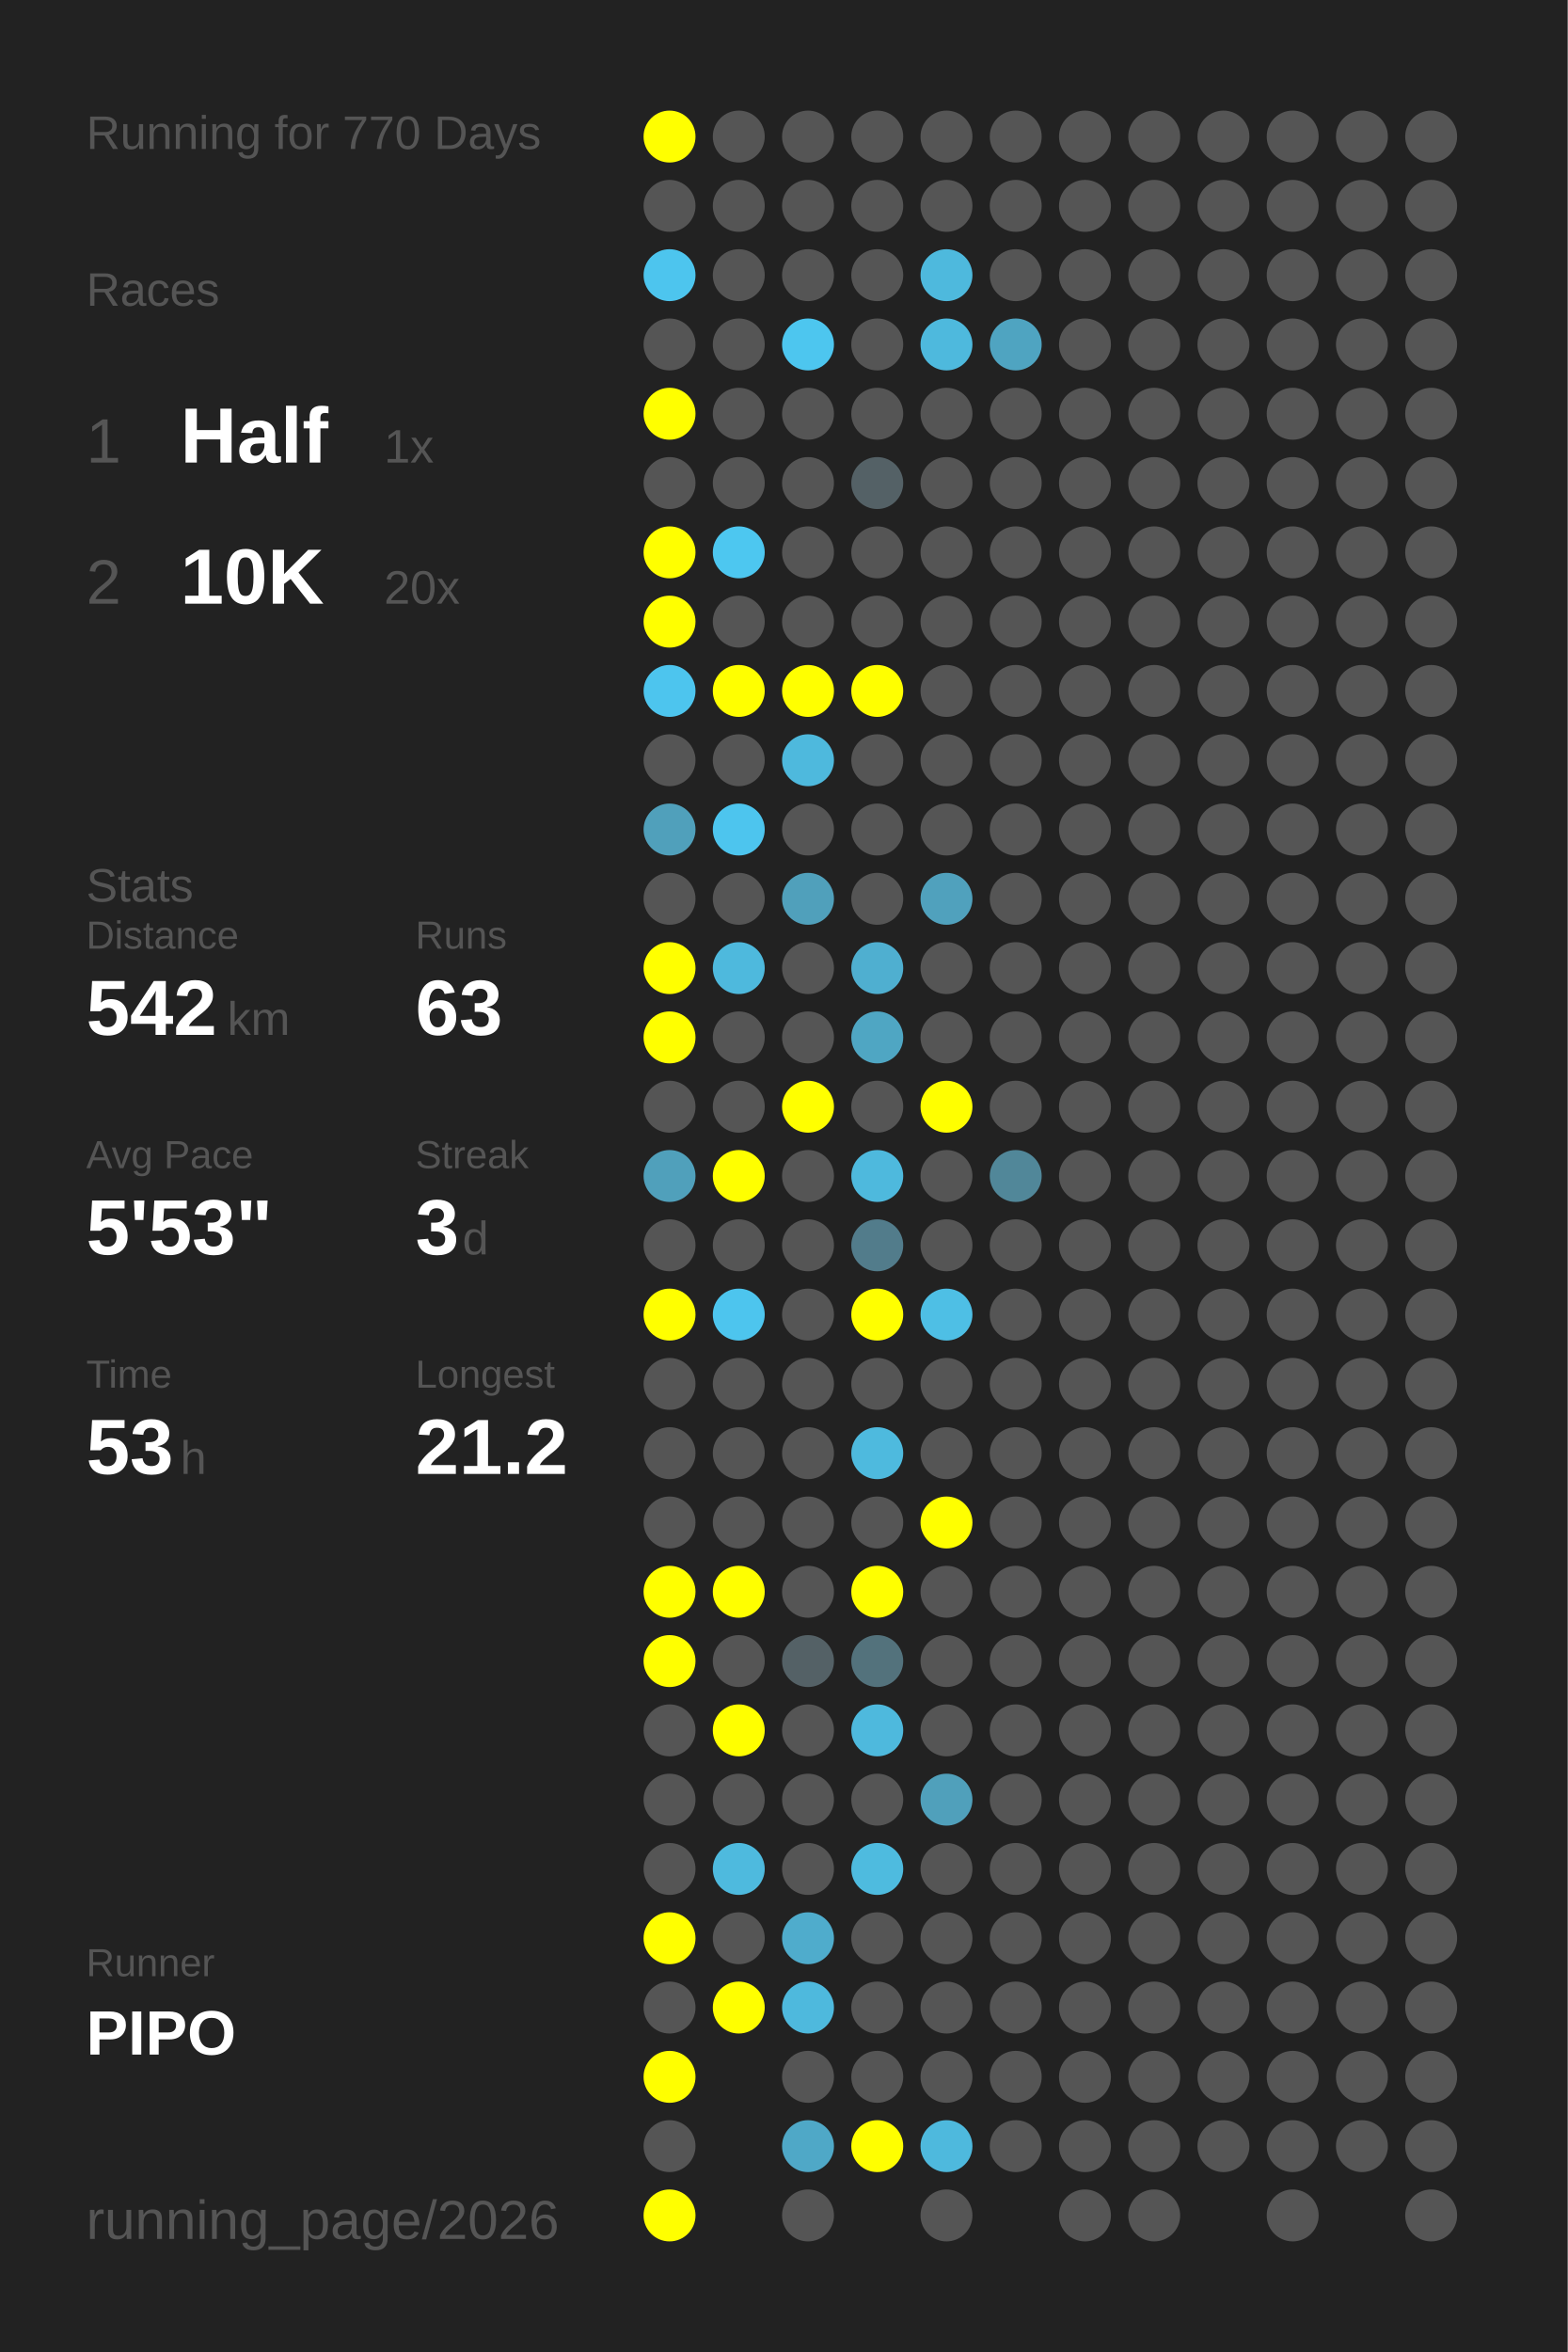
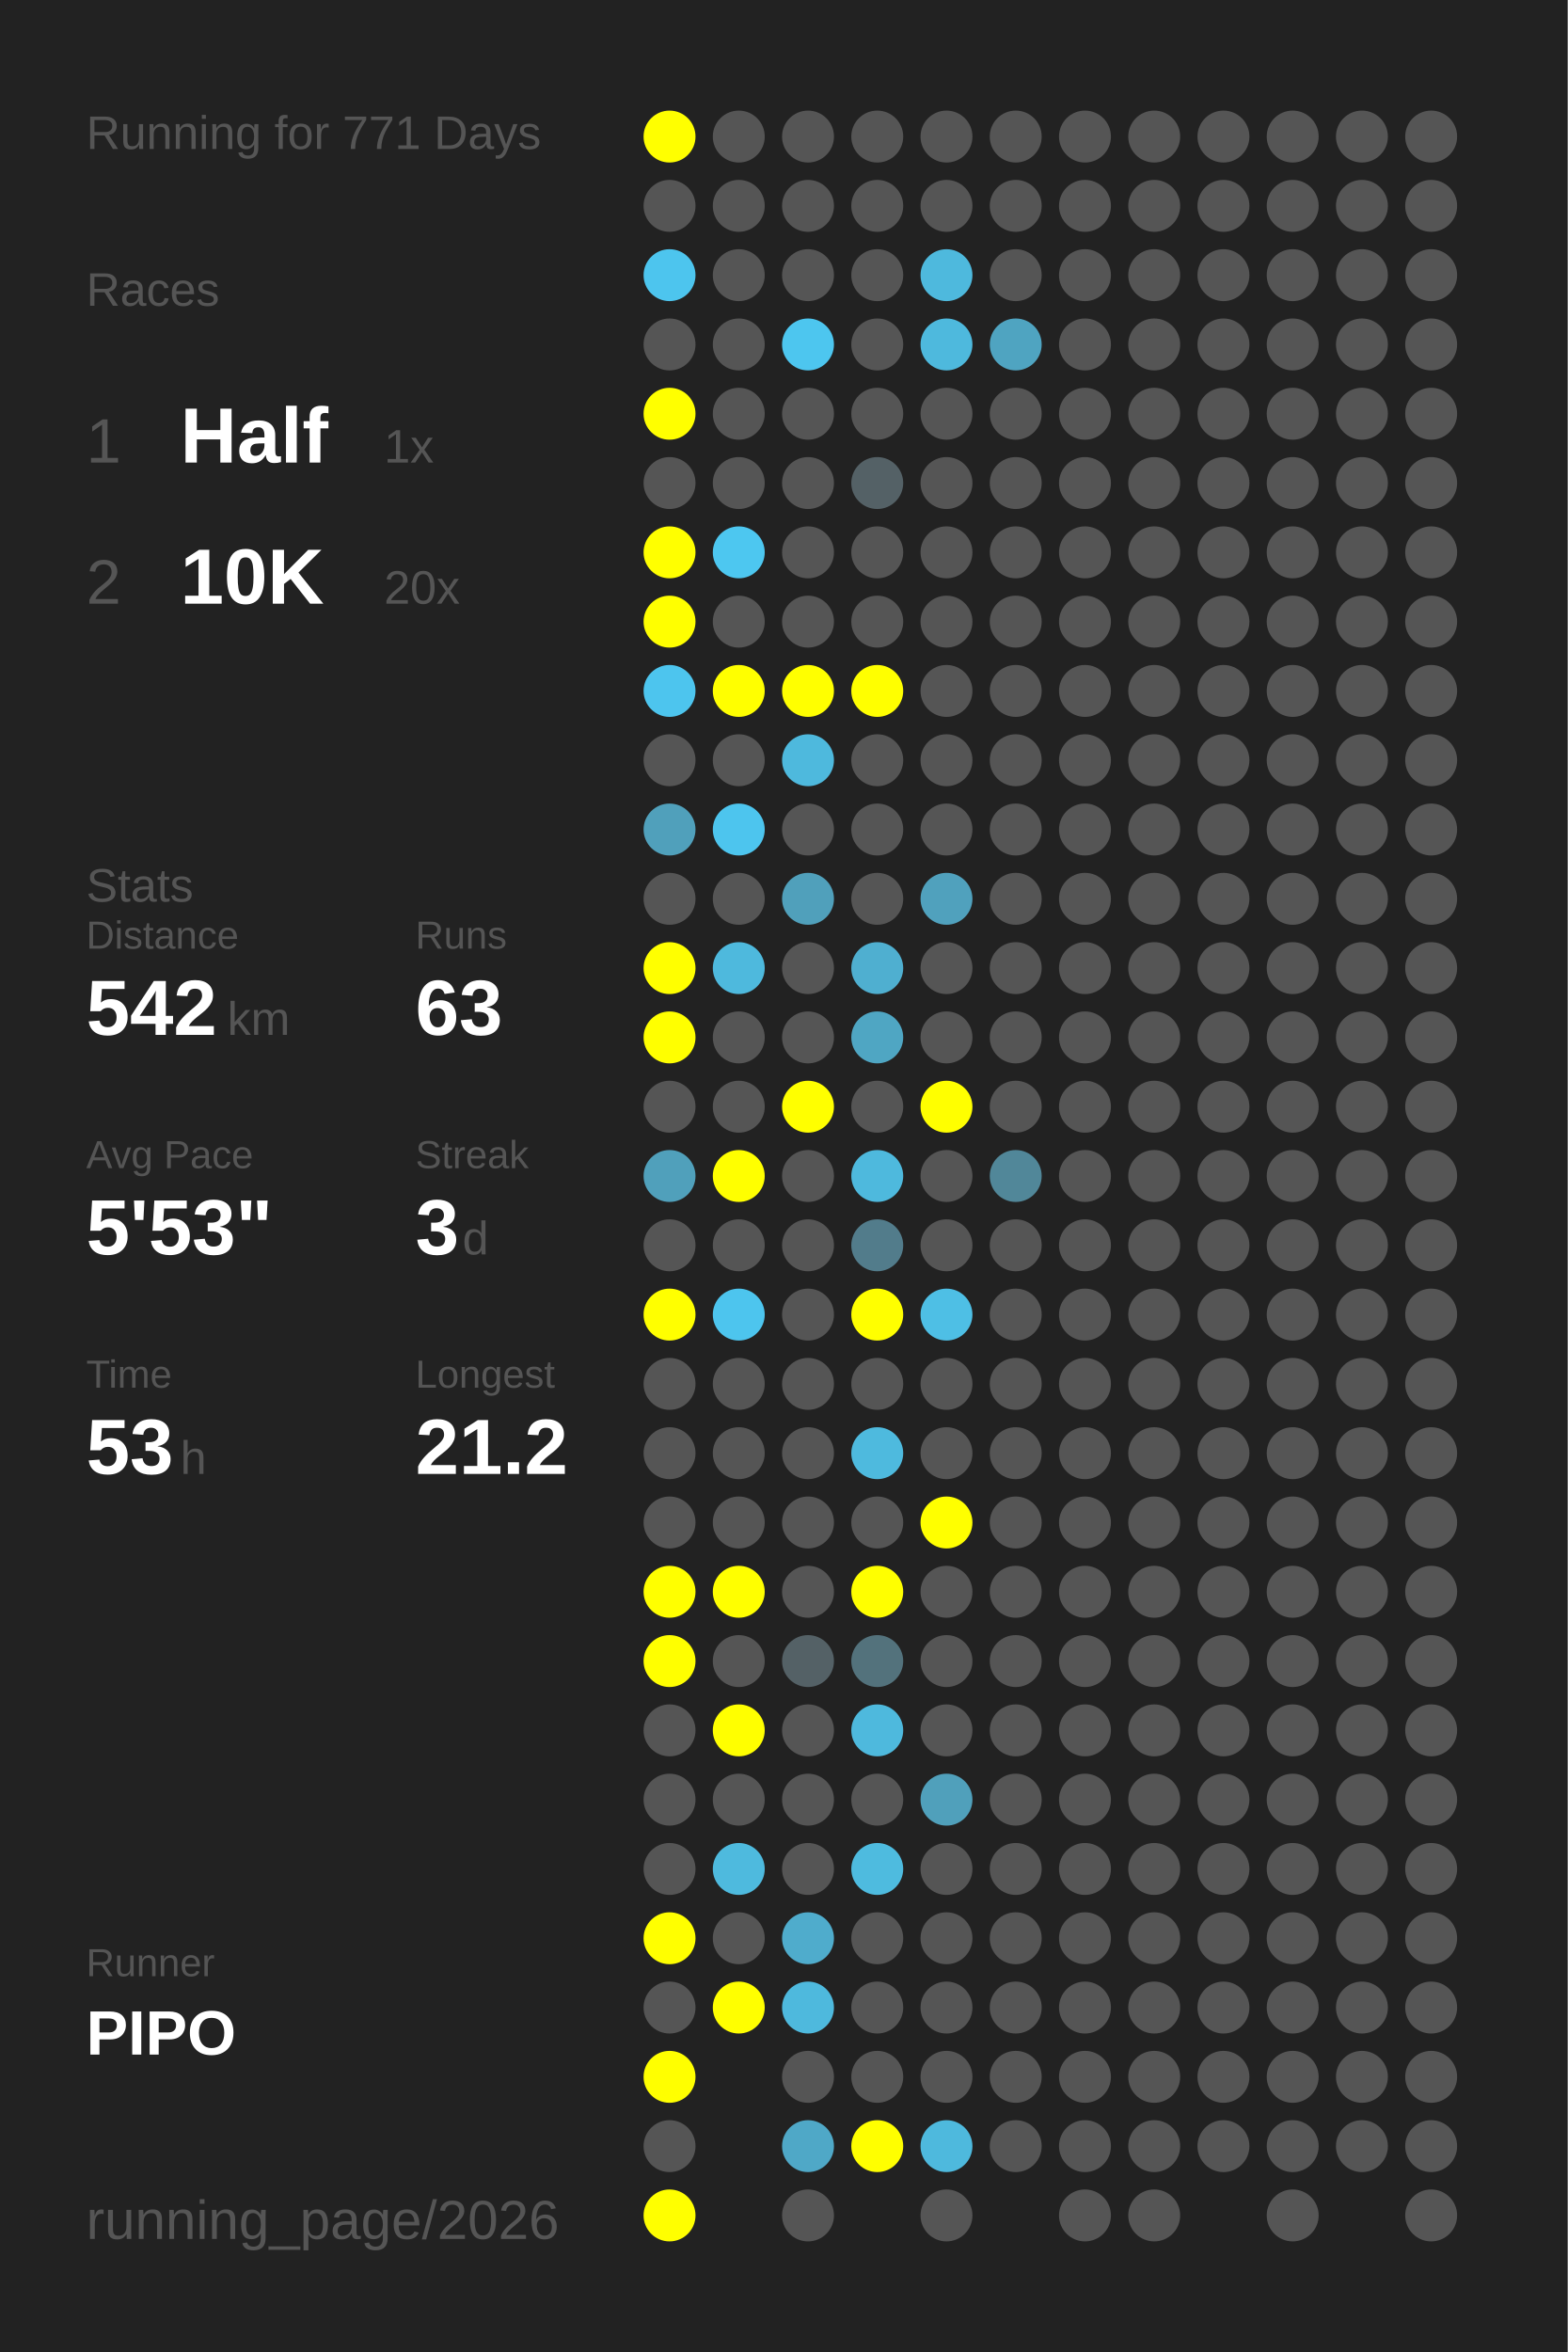
<svg xmlns="http://www.w3.org/2000/svg" baseProfile="full" height="300mm" version="1.1" viewBox="0,0,200,300" width="200mm">
  <defs />
  <rect fill="#222222" height="300" width="200" x="0" y="0" />
-   <text fill="#555555" style="font-size:6px; font-family:Arial;" x="11" y="19">Running for 770 Days</text>
+   <text fill="#555555" style="font-size:6px; font-family:Arial;" x="11" y="19">Running for 771 Days</text>
  <text fill="#555555" style="font-size:6px; font-family:Arial;" x="11" y="39">Races</text>
  <text fill="#555555" style="font-size:8px; font-family:Arial;" x="11" y="59">1</text>
  <text fill="#FFFFFF" style="font-size:10px; font-family:Arial; font-weight:bold;" x="23" y="59">Half</text>
  <text fill="#555555" style="font-size:6px; font-family:Arial;" x="49" y="59">1x</text>
  <text fill="#555555" style="font-size:8px; font-family:Arial;" x="11" y="77">2</text>
  <text fill="#FFFFFF" style="font-size:10px; font-family:Arial; font-weight:bold;" x="23" y="77">10K</text>
  <text fill="#555555" style="font-size:6px; font-family:Arial;" x="49" y="77">20x</text>
  <text fill="#555555" style="font-size:6px; font-family:Arial;" x="11" y="115">Stats</text>
  <text fill="#555555" style="font-size:5px; font-family:Arial;" x="11" y="121">Distance</text>
  <text fill="#FFFFFF" style="font-size:10px; font-family:Arial; font-weight:bold;" x="11" y="132">542</text>
  <text fill="#555555" style="font-size:6px; font-family:Arial;" x="29" y="132">km</text>
  <text fill="#555555" style="font-size:5px; font-family:Arial;" x="53" y="121">Runs</text>
  <text fill="#FFFFFF" style="font-size:10px; font-family:Arial; font-weight:bold;" x="53" y="132">63</text>
  <text fill="#555555" style="font-size:5px; font-family:Arial;" x="11" y="149">Avg Pace</text>
  <text fill="#FFFFFF" style="font-size:10px; font-family:Arial; font-weight:bold;" x="11" y="160">5'53"</text>
  <text fill="#555555" style="font-size:5px; font-family:Arial;" x="53" y="149">Streak</text>
  <text fill="#FFFFFF" style="font-size:10px; font-family:Arial; font-weight:bold;" x="53" y="160">3</text>
  <text fill="#555555" style="font-size:6px; font-family:Arial;" x="59" y="160">d</text>
  <text fill="#555555" style="font-size:5px; font-family:Arial;" x="11" y="177">Time</text>
  <text fill="#FFFFFF" style="font-size:10px; font-family:Arial; font-weight:bold;" x="11" y="188">53</text>
  <text fill="#555555" style="font-size:6px; font-family:Arial;" x="23" y="188">h</text>
  <text fill="#555555" style="font-size:5px; font-family:Arial;" x="53" y="177">Longest</text>
  <text fill="#FFFFFF" style="font-size:10px; font-family:Arial; font-weight:bold;" x="53" y="188">21.2</text>
  <text fill="#555555" style="font-size:5px; font-family:Arial;" x="11" y="252.065">Runner</text>
  <text fill="#FFFFFF" style="font-size:8px; font-family:Arial; font-weight:bold;" x="11" y="262.065">PIPO</text>
  <text fill="#555555" style="font-size:7px; font-family:Arial;" x="11" y="285.581">running_page/2026</text>
  <circle cx="85.417" cy="17.419" fill="#FFFF00" r="3.312" />
  <circle cx="85.417" cy="26.258" fill="#555555" r="3.312" />
  <circle cx="85.417" cy="35.097" fill="#4dc5ee" r="3.312" />
  <circle cx="85.417" cy="43.935" fill="#555555" r="3.312" />
  <circle cx="85.417" cy="52.774" fill="#FFFF00" r="3.312" />
  <circle cx="85.417" cy="61.613" fill="#555555" r="3.312" />
  <circle cx="85.417" cy="70.452" fill="#FFFF00" r="3.312" />
  <circle cx="85.417" cy="79.29" fill="#FFFF00" r="3.312" />
  <circle cx="85.417" cy="88.129" fill="#4dc5ee" r="3.312" />
  <circle cx="85.417" cy="96.968" fill="#555555" r="3.312" />
  <circle cx="85.417" cy="105.806" fill="#50a0bb" r="3.312" />
  <circle cx="85.417" cy="114.645" fill="#555555" r="3.312" />
  <circle cx="85.417" cy="123.484" fill="#FFFF00" r="3.312" />
  <circle cx="85.417" cy="132.323" fill="#FFFF00" r="3.312" />
  <circle cx="85.417" cy="141.161" fill="#555555" r="3.312" />
  <circle cx="85.417" cy="150" fill="#50a0bb" r="3.312" />
  <circle cx="85.417" cy="158.839" fill="#555555" r="3.312" />
  <circle cx="85.417" cy="167.677" fill="#FFFF00" r="3.312" />
  <circle cx="85.417" cy="176.516" fill="#555555" r="3.312" />
  <circle cx="85.417" cy="185.355" fill="#555555" r="3.312" />
  <circle cx="85.417" cy="194.194" fill="#555555" r="3.312" />
  <circle cx="85.417" cy="203.032" fill="#FFFF00" r="3.312" />
  <circle cx="85.417" cy="211.871" fill="#FFFF00" r="3.312" />
  <circle cx="85.417" cy="220.71" fill="#555555" r="3.312" />
  <circle cx="85.417" cy="229.548" fill="#555555" r="3.312" />
  <circle cx="85.417" cy="238.387" fill="#555555" r="3.312" />
  <circle cx="85.417" cy="247.226" fill="#FFFF00" r="3.312" />
  <circle cx="85.417" cy="256.065" fill="#555555" r="3.312" />
  <circle cx="85.417" cy="264.903" fill="#FFFF00" r="3.312" />
  <circle cx="85.417" cy="273.742" fill="#555555" r="3.312" />
  <circle cx="85.417" cy="282.581" fill="#FFFF00" r="3.312" />
  <circle cx="94.25" cy="17.419" fill="#555555" r="3.312" />
  <circle cx="94.25" cy="26.258" fill="#555555" r="3.312" />
  <circle cx="94.25" cy="35.097" fill="#555555" r="3.312" />
  <circle cx="94.25" cy="43.935" fill="#555555" r="3.312" />
  <circle cx="94.25" cy="52.774" fill="#555555" r="3.312" />
  <circle cx="94.25" cy="61.613" fill="#555555" r="3.312" />
  <circle cx="94.25" cy="70.452" fill="#4dc7f0" r="3.312" />
  <circle cx="94.25" cy="79.29" fill="#555555" r="3.312" />
  <circle cx="94.25" cy="88.129" fill="#FFFF00" r="3.312" />
  <circle cx="94.25" cy="96.968" fill="#555555" r="3.312" />
  <circle cx="94.25" cy="105.806" fill="#4dc5ee" r="3.312" />
  <circle cx="94.25" cy="114.645" fill="#555555" r="3.312" />
  <circle cx="94.25" cy="123.484" fill="#4eb9dd" r="3.312" />
  <circle cx="94.25" cy="132.323" fill="#555555" r="3.312" />
  <circle cx="94.25" cy="141.161" fill="#555555" r="3.312" />
  <circle cx="94.25" cy="150" fill="#FFFF00" r="3.312" />
  <circle cx="94.25" cy="158.839" fill="#555555" r="3.312" />
  <circle cx="94.25" cy="167.677" fill="#4dc5ee" r="3.312" />
  <circle cx="94.25" cy="176.516" fill="#555555" r="3.312" />
  <circle cx="94.25" cy="185.355" fill="#555555" r="3.312" />
  <circle cx="94.25" cy="194.194" fill="#555555" r="3.312" />
  <circle cx="94.25" cy="203.032" fill="#FFFF00" r="3.312" />
  <circle cx="94.25" cy="211.871" fill="#555555" r="3.312" />
  <circle cx="94.25" cy="220.71" fill="#FFFF00" r="3.312" />
  <circle cx="94.25" cy="229.548" fill="#555555" r="3.312" />
  <circle cx="94.25" cy="238.387" fill="#4ebade" r="3.312" />
  <circle cx="94.25" cy="247.226" fill="#555555" r="3.312" />
  <circle cx="94.25" cy="256.065" fill="#FFFF00" r="3.312" />
  <circle cx="103.083" cy="17.419" fill="#555555" r="3.312" />
  <circle cx="103.083" cy="26.258" fill="#555555" r="3.312" />
  <circle cx="103.083" cy="35.097" fill="#555555" r="3.312" />
  <circle cx="103.083" cy="43.935" fill="#4dc6ef" r="3.312" />
  <circle cx="103.083" cy="52.774" fill="#555555" r="3.312" />
  <circle cx="103.083" cy="61.613" fill="#555555" r="3.312" />
  <circle cx="103.083" cy="70.452" fill="#555555" r="3.312" />
  <circle cx="103.083" cy="79.29" fill="#555555" r="3.312" />
  <circle cx="103.083" cy="88.129" fill="#FFFF00" r="3.312" />
  <circle cx="103.083" cy="96.968" fill="#4eb9dd" r="3.312" />
  <circle cx="103.083" cy="105.806" fill="#555555" r="3.312" />
  <circle cx="103.083" cy="114.645" fill="#50a0bb" r="3.312" />
  <circle cx="103.083" cy="123.484" fill="#555555" r="3.312" />
  <circle cx="103.083" cy="132.323" fill="#555555" r="3.312" />
  <circle cx="103.083" cy="141.161" fill="#FFFF00" r="3.312" />
  <circle cx="103.083" cy="150" fill="#555555" r="3.312" />
  <circle cx="103.083" cy="158.839" fill="#555555" r="3.312" />
  <circle cx="103.083" cy="167.677" fill="#555555" r="3.312" />
  <circle cx="103.083" cy="176.516" fill="#555555" r="3.312" />
  <circle cx="103.083" cy="185.355" fill="#555555" r="3.312" />
  <circle cx="103.083" cy="194.194" fill="#555555" r="3.312" />
  <circle cx="103.083" cy="203.032" fill="#555555" r="3.312" />
  <circle cx="103.083" cy="211.871" fill="#546166" r="3.312" />
  <circle cx="103.083" cy="220.71" fill="#555555" r="3.312" />
  <circle cx="103.083" cy="229.548" fill="#555555" r="3.312" />
  <circle cx="103.083" cy="238.387" fill="#555555" r="3.312" />
  <circle cx="103.083" cy="247.226" fill="#4faccc" r="3.312" />
  <circle cx="103.083" cy="256.065" fill="#4eb9dd" r="3.312" />
  <circle cx="103.083" cy="264.903" fill="#555555" r="3.312" />
  <circle cx="103.083" cy="273.742" fill="#4fa8c7" r="3.312" />
  <circle cx="103.083" cy="282.581" fill="#555555" r="3.312" />
  <circle cx="111.917" cy="17.419" fill="#555555" r="3.312" />
  <circle cx="111.917" cy="26.258" fill="#555555" r="3.312" />
  <circle cx="111.917" cy="35.097" fill="#555555" r="3.312" />
  <circle cx="111.917" cy="43.935" fill="#555555" r="3.312" />
  <circle cx="111.917" cy="52.774" fill="#555555" r="3.312" />
  <circle cx="111.917" cy="61.613" fill="#546166" r="3.312" />
  <circle cx="111.917" cy="70.452" fill="#555555" r="3.312" />
  <circle cx="111.917" cy="79.29" fill="#555555" r="3.312" />
  <circle cx="111.917" cy="88.129" fill="#FFFF00" r="3.312" />
  <circle cx="111.917" cy="96.968" fill="#555555" r="3.312" />
  <circle cx="111.917" cy="105.806" fill="#555555" r="3.312" />
  <circle cx="111.917" cy="114.645" fill="#555555" r="3.312" />
  <circle cx="111.917" cy="123.484" fill="#4fafd0" r="3.312" />
  <circle cx="111.917" cy="132.323" fill="#4fa6c3" r="3.312" />
  <circle cx="111.917" cy="141.161" fill="#555555" r="3.312" />
  <circle cx="111.917" cy="150" fill="#4eb9dd" r="3.312" />
  <circle cx="111.917" cy="158.839" fill="#527c8b" r="3.312" />
  <circle cx="111.917" cy="167.677" fill="#FFFF00" r="3.312" />
  <circle cx="111.917" cy="176.516" fill="#555555" r="3.312" />
  <circle cx="111.917" cy="185.355" fill="#4ebade" r="3.312" />
  <circle cx="111.917" cy="194.194" fill="#555555" r="3.312" />
  <circle cx="111.917" cy="203.032" fill="#FFFF00" r="3.312" />
  <circle cx="111.917" cy="211.871" fill="#53727c" r="3.312" />
  <circle cx="111.917" cy="220.71" fill="#4eb9dd" r="3.312" />
  <circle cx="111.917" cy="229.548" fill="#555555" r="3.312" />
  <circle cx="111.917" cy="238.387" fill="#4ebbdf" r="3.312" />
  <circle cx="111.917" cy="247.226" fill="#555555" r="3.312" />
  <circle cx="111.917" cy="256.065" fill="#555555" r="3.312" />
  <circle cx="111.917" cy="264.903" fill="#555555" r="3.312" />
  <circle cx="111.917" cy="273.742" fill="#FFFF00" r="3.312" />
  <circle cx="120.75" cy="17.419" fill="#555555" r="3.312" />
  <circle cx="120.75" cy="26.258" fill="#555555" r="3.312" />
  <circle cx="120.75" cy="35.097" fill="#4eb9dd" r="3.312" />
  <circle cx="120.75" cy="43.935" fill="#4eb9dd" r="3.312" />
  <circle cx="120.75" cy="52.774" fill="#555555" r="3.312" />
  <circle cx="120.75" cy="61.613" fill="#555555" r="3.312" />
  <circle cx="120.75" cy="70.452" fill="#555555" r="3.312" />
  <circle cx="120.75" cy="79.29" fill="#555555" r="3.312" />
  <circle cx="120.75" cy="88.129" fill="#555555" r="3.312" />
  <circle cx="120.75" cy="96.968" fill="#555555" r="3.312" />
  <circle cx="120.75" cy="105.806" fill="#555555" r="3.312" />
  <circle cx="120.75" cy="114.645" fill="#50a1bd" r="3.312" />
  <circle cx="120.75" cy="123.484" fill="#555555" r="3.312" />
  <circle cx="120.75" cy="132.323" fill="#555555" r="3.312" />
  <circle cx="120.75" cy="141.161" fill="#FFFF00" r="3.312" />
  <circle cx="120.75" cy="150" fill="#555555" r="3.312" />
  <circle cx="120.75" cy="158.839" fill="#555555" r="3.312" />
  <circle cx="120.75" cy="167.677" fill="#4ebfe5" r="3.312" />
  <circle cx="120.75" cy="176.516" fill="#555555" r="3.312" />
  <circle cx="120.75" cy="185.355" fill="#555555" r="3.312" />
  <circle cx="120.75" cy="194.194" fill="#FFFF00" r="3.312" />
  <circle cx="120.75" cy="203.032" fill="#555555" r="3.312" />
  <circle cx="120.75" cy="211.871" fill="#555555" r="3.312" />
  <circle cx="120.75" cy="220.71" fill="#555555" r="3.312" />
  <circle cx="120.75" cy="229.548" fill="#50a0bb" r="3.312" />
  <circle cx="120.75" cy="238.387" fill="#555555" r="3.312" />
  <circle cx="120.75" cy="247.226" fill="#555555" r="3.312" />
  <circle cx="120.75" cy="256.065" fill="#555555" r="3.312" />
  <circle cx="120.75" cy="264.903" fill="#555555" r="3.312" />
  <circle cx="120.75" cy="273.742" fill="#4eb9dd" r="3.312" />
  <circle cx="120.75" cy="282.581" fill="#555555" r="3.312" />
  <circle cx="129.583" cy="17.419" fill="#555555" r="3.312" />
  <circle cx="129.583" cy="26.258" fill="#555555" r="3.312" />
  <circle cx="129.583" cy="35.097" fill="#555555" r="3.312" />
  <circle cx="129.583" cy="43.935" fill="#4fa4c1" r="3.312" />
  <circle cx="129.583" cy="52.774" fill="#555555" r="3.312" />
  <circle cx="129.583" cy="61.613" fill="#555555" r="3.312" />
  <circle cx="129.583" cy="70.452" fill="#555555" r="3.312" />
  <circle cx="129.583" cy="79.29" fill="#555555" r="3.312" />
  <circle cx="129.583" cy="88.129" fill="#555555" r="3.312" />
  <circle cx="129.583" cy="96.968" fill="#555555" r="3.312" />
  <circle cx="129.583" cy="105.806" fill="#555555" r="3.312" />
  <circle cx="129.583" cy="114.645" fill="#555555" r="3.312" />
  <circle cx="129.583" cy="123.484" fill="#555555" r="3.312" />
  <circle cx="129.583" cy="132.323" fill="#555555" r="3.312" />
  <circle cx="129.583" cy="141.161" fill="#555555" r="3.312" />
  <circle cx="129.583" cy="150" fill="#518799" r="3.312" />
  <circle cx="129.583" cy="158.839" fill="#555555" r="3.312" />
  <circle cx="129.583" cy="167.677" fill="#555555" r="3.312" />
  <circle cx="129.583" cy="176.516" fill="#555555" r="3.312" />
  <circle cx="129.583" cy="185.355" fill="#555555" r="3.312" />
  <circle cx="129.583" cy="194.194" fill="#555555" r="3.312" />
  <circle cx="129.583" cy="203.032" fill="#555555" r="3.312" />
  <circle cx="129.583" cy="211.871" fill="#555555" r="3.312" />
  <circle cx="129.583" cy="220.71" fill="#555555" r="3.312" />
  <circle cx="129.583" cy="229.548" fill="#555555" r="3.312" />
  <circle cx="129.583" cy="238.387" fill="#555555" r="3.312" />
  <circle cx="129.583" cy="247.226" fill="#555555" r="3.312" />
  <circle cx="129.583" cy="256.065" fill="#555555" r="3.312" />
  <circle cx="129.583" cy="264.903" fill="#555555" r="3.312" />
  <circle cx="129.583" cy="273.742" fill="#555555" r="3.312" />
  <circle cx="138.417" cy="17.419" fill="#555555" r="3.312" />
  <circle cx="138.417" cy="26.258" fill="#555555" r="3.312" />
  <circle cx="138.417" cy="35.097" fill="#555555" r="3.312" />
  <circle cx="138.417" cy="43.935" fill="#555555" r="3.312" />
  <circle cx="138.417" cy="52.774" fill="#555555" r="3.312" />
  <circle cx="138.417" cy="61.613" fill="#555555" r="3.312" />
  <circle cx="138.417" cy="70.452" fill="#555555" r="3.312" />
  <circle cx="138.417" cy="79.29" fill="#555555" r="3.312" />
  <circle cx="138.417" cy="88.129" fill="#555555" r="3.312" />
  <circle cx="138.417" cy="96.968" fill="#555555" r="3.312" />
  <circle cx="138.417" cy="105.806" fill="#555555" r="3.312" />
  <circle cx="138.417" cy="114.645" fill="#555555" r="3.312" />
  <circle cx="138.417" cy="123.484" fill="#555555" r="3.312" />
  <circle cx="138.417" cy="132.323" fill="#555555" r="3.312" />
  <circle cx="138.417" cy="141.161" fill="#555555" r="3.312" />
  <circle cx="138.417" cy="150" fill="#555555" r="3.312" />
  <circle cx="138.417" cy="158.839" fill="#555555" r="3.312" />
  <circle cx="138.417" cy="167.677" fill="#555555" r="3.312" />
  <circle cx="138.417" cy="176.516" fill="#555555" r="3.312" />
  <circle cx="138.417" cy="185.355" fill="#555555" r="3.312" />
  <circle cx="138.417" cy="194.194" fill="#555555" r="3.312" />
  <circle cx="138.417" cy="203.032" fill="#555555" r="3.312" />
  <circle cx="138.417" cy="211.871" fill="#555555" r="3.312" />
  <circle cx="138.417" cy="220.71" fill="#555555" r="3.312" />
  <circle cx="138.417" cy="229.548" fill="#555555" r="3.312" />
  <circle cx="138.417" cy="238.387" fill="#555555" r="3.312" />
  <circle cx="138.417" cy="247.226" fill="#555555" r="3.312" />
  <circle cx="138.417" cy="256.065" fill="#555555" r="3.312" />
  <circle cx="138.417" cy="264.903" fill="#555555" r="3.312" />
  <circle cx="138.417" cy="273.742" fill="#555555" r="3.312" />
  <circle cx="138.417" cy="282.581" fill="#555555" r="3.312" />
  <circle cx="147.25" cy="17.419" fill="#555555" r="3.312" />
  <circle cx="147.25" cy="26.258" fill="#555555" r="3.312" />
  <circle cx="147.25" cy="35.097" fill="#555555" r="3.312" />
  <circle cx="147.25" cy="43.935" fill="#555555" r="3.312" />
  <circle cx="147.25" cy="52.774" fill="#555555" r="3.312" />
  <circle cx="147.25" cy="61.613" fill="#555555" r="3.312" />
  <circle cx="147.25" cy="70.452" fill="#555555" r="3.312" />
  <circle cx="147.25" cy="79.29" fill="#555555" r="3.312" />
  <circle cx="147.25" cy="88.129" fill="#555555" r="3.312" />
  <circle cx="147.25" cy="96.968" fill="#555555" r="3.312" />
  <circle cx="147.25" cy="105.806" fill="#555555" r="3.312" />
  <circle cx="147.25" cy="114.645" fill="#555555" r="3.312" />
  <circle cx="147.25" cy="123.484" fill="#555555" r="3.312" />
  <circle cx="147.25" cy="132.323" fill="#555555" r="3.312" />
  <circle cx="147.25" cy="141.161" fill="#555555" r="3.312" />
  <circle cx="147.25" cy="150" fill="#555555" r="3.312" />
  <circle cx="147.25" cy="158.839" fill="#555555" r="3.312" />
  <circle cx="147.25" cy="167.677" fill="#555555" r="3.312" />
  <circle cx="147.25" cy="176.516" fill="#555555" r="3.312" />
  <circle cx="147.25" cy="185.355" fill="#555555" r="3.312" />
  <circle cx="147.25" cy="194.194" fill="#555555" r="3.312" />
  <circle cx="147.25" cy="203.032" fill="#555555" r="3.312" />
  <circle cx="147.25" cy="211.871" fill="#555555" r="3.312" />
  <circle cx="147.25" cy="220.71" fill="#555555" r="3.312" />
  <circle cx="147.25" cy="229.548" fill="#555555" r="3.312" />
  <circle cx="147.25" cy="238.387" fill="#555555" r="3.312" />
  <circle cx="147.25" cy="247.226" fill="#555555" r="3.312" />
  <circle cx="147.25" cy="256.065" fill="#555555" r="3.312" />
  <circle cx="147.25" cy="264.903" fill="#555555" r="3.312" />
  <circle cx="147.25" cy="273.742" fill="#555555" r="3.312" />
  <circle cx="147.25" cy="282.581" fill="#555555" r="3.312" />
  <circle cx="156.083" cy="17.419" fill="#555555" r="3.312" />
  <circle cx="156.083" cy="26.258" fill="#555555" r="3.312" />
  <circle cx="156.083" cy="35.097" fill="#555555" r="3.312" />
  <circle cx="156.083" cy="43.935" fill="#555555" r="3.312" />
  <circle cx="156.083" cy="52.774" fill="#555555" r="3.312" />
  <circle cx="156.083" cy="61.613" fill="#555555" r="3.312" />
  <circle cx="156.083" cy="70.452" fill="#555555" r="3.312" />
  <circle cx="156.083" cy="79.29" fill="#555555" r="3.312" />
  <circle cx="156.083" cy="88.129" fill="#555555" r="3.312" />
  <circle cx="156.083" cy="96.968" fill="#555555" r="3.312" />
  <circle cx="156.083" cy="105.806" fill="#555555" r="3.312" />
  <circle cx="156.083" cy="114.645" fill="#555555" r="3.312" />
  <circle cx="156.083" cy="123.484" fill="#555555" r="3.312" />
  <circle cx="156.083" cy="132.323" fill="#555555" r="3.312" />
  <circle cx="156.083" cy="141.161" fill="#555555" r="3.312" />
  <circle cx="156.083" cy="150" fill="#555555" r="3.312" />
  <circle cx="156.083" cy="158.839" fill="#555555" r="3.312" />
  <circle cx="156.083" cy="167.677" fill="#555555" r="3.312" />
  <circle cx="156.083" cy="176.516" fill="#555555" r="3.312" />
  <circle cx="156.083" cy="185.355" fill="#555555" r="3.312" />
  <circle cx="156.083" cy="194.194" fill="#555555" r="3.312" />
  <circle cx="156.083" cy="203.032" fill="#555555" r="3.312" />
  <circle cx="156.083" cy="211.871" fill="#555555" r="3.312" />
  <circle cx="156.083" cy="220.71" fill="#555555" r="3.312" />
  <circle cx="156.083" cy="229.548" fill="#555555" r="3.312" />
  <circle cx="156.083" cy="238.387" fill="#555555" r="3.312" />
  <circle cx="156.083" cy="247.226" fill="#555555" r="3.312" />
  <circle cx="156.083" cy="256.065" fill="#555555" r="3.312" />
  <circle cx="156.083" cy="264.903" fill="#555555" r="3.312" />
  <circle cx="156.083" cy="273.742" fill="#555555" r="3.312" />
  <circle cx="164.917" cy="17.419" fill="#555555" r="3.312" />
  <circle cx="164.917" cy="26.258" fill="#555555" r="3.312" />
  <circle cx="164.917" cy="35.097" fill="#555555" r="3.312" />
  <circle cx="164.917" cy="43.935" fill="#555555" r="3.312" />
  <circle cx="164.917" cy="52.774" fill="#555555" r="3.312" />
  <circle cx="164.917" cy="61.613" fill="#555555" r="3.312" />
  <circle cx="164.917" cy="70.452" fill="#555555" r="3.312" />
  <circle cx="164.917" cy="79.29" fill="#555555" r="3.312" />
  <circle cx="164.917" cy="88.129" fill="#555555" r="3.312" />
  <circle cx="164.917" cy="96.968" fill="#555555" r="3.312" />
  <circle cx="164.917" cy="105.806" fill="#555555" r="3.312" />
  <circle cx="164.917" cy="114.645" fill="#555555" r="3.312" />
  <circle cx="164.917" cy="123.484" fill="#555555" r="3.312" />
  <circle cx="164.917" cy="132.323" fill="#555555" r="3.312" />
  <circle cx="164.917" cy="141.161" fill="#555555" r="3.312" />
  <circle cx="164.917" cy="150" fill="#555555" r="3.312" />
  <circle cx="164.917" cy="158.839" fill="#555555" r="3.312" />
  <circle cx="164.917" cy="167.677" fill="#555555" r="3.312" />
  <circle cx="164.917" cy="176.516" fill="#555555" r="3.312" />
  <circle cx="164.917" cy="185.355" fill="#555555" r="3.312" />
  <circle cx="164.917" cy="194.194" fill="#555555" r="3.312" />
  <circle cx="164.917" cy="203.032" fill="#555555" r="3.312" />
  <circle cx="164.917" cy="211.871" fill="#555555" r="3.312" />
  <circle cx="164.917" cy="220.71" fill="#555555" r="3.312" />
  <circle cx="164.917" cy="229.548" fill="#555555" r="3.312" />
  <circle cx="164.917" cy="238.387" fill="#555555" r="3.312" />
  <circle cx="164.917" cy="247.226" fill="#555555" r="3.312" />
  <circle cx="164.917" cy="256.065" fill="#555555" r="3.312" />
  <circle cx="164.917" cy="264.903" fill="#555555" r="3.312" />
  <circle cx="164.917" cy="273.742" fill="#555555" r="3.312" />
  <circle cx="164.917" cy="282.581" fill="#555555" r="3.312" />
  <circle cx="173.75" cy="17.419" fill="#555555" r="3.312" />
  <circle cx="173.75" cy="26.258" fill="#555555" r="3.312" />
  <circle cx="173.75" cy="35.097" fill="#555555" r="3.312" />
  <circle cx="173.75" cy="43.935" fill="#555555" r="3.312" />
  <circle cx="173.75" cy="52.774" fill="#555555" r="3.312" />
  <circle cx="173.75" cy="61.613" fill="#555555" r="3.312" />
  <circle cx="173.75" cy="70.452" fill="#555555" r="3.312" />
  <circle cx="173.75" cy="79.29" fill="#555555" r="3.312" />
  <circle cx="173.75" cy="88.129" fill="#555555" r="3.312" />
  <circle cx="173.75" cy="96.968" fill="#555555" r="3.312" />
  <circle cx="173.75" cy="105.806" fill="#555555" r="3.312" />
  <circle cx="173.75" cy="114.645" fill="#555555" r="3.312" />
  <circle cx="173.75" cy="123.484" fill="#555555" r="3.312" />
  <circle cx="173.75" cy="132.323" fill="#555555" r="3.312" />
  <circle cx="173.75" cy="141.161" fill="#555555" r="3.312" />
  <circle cx="173.75" cy="150" fill="#555555" r="3.312" />
  <circle cx="173.75" cy="158.839" fill="#555555" r="3.312" />
  <circle cx="173.75" cy="167.677" fill="#555555" r="3.312" />
  <circle cx="173.75" cy="176.516" fill="#555555" r="3.312" />
  <circle cx="173.75" cy="185.355" fill="#555555" r="3.312" />
  <circle cx="173.75" cy="194.194" fill="#555555" r="3.312" />
  <circle cx="173.75" cy="203.032" fill="#555555" r="3.312" />
  <circle cx="173.75" cy="211.871" fill="#555555" r="3.312" />
  <circle cx="173.75" cy="220.71" fill="#555555" r="3.312" />
  <circle cx="173.75" cy="229.548" fill="#555555" r="3.312" />
  <circle cx="173.75" cy="238.387" fill="#555555" r="3.312" />
  <circle cx="173.75" cy="247.226" fill="#555555" r="3.312" />
  <circle cx="173.75" cy="256.065" fill="#555555" r="3.312" />
  <circle cx="173.75" cy="264.903" fill="#555555" r="3.312" />
  <circle cx="173.75" cy="273.742" fill="#555555" r="3.312" />
  <circle cx="182.583" cy="17.419" fill="#555555" r="3.312" />
  <circle cx="182.583" cy="26.258" fill="#555555" r="3.312" />
  <circle cx="182.583" cy="35.097" fill="#555555" r="3.312" />
  <circle cx="182.583" cy="43.935" fill="#555555" r="3.312" />
  <circle cx="182.583" cy="52.774" fill="#555555" r="3.312" />
  <circle cx="182.583" cy="61.613" fill="#555555" r="3.312" />
  <circle cx="182.583" cy="70.452" fill="#555555" r="3.312" />
  <circle cx="182.583" cy="79.29" fill="#555555" r="3.312" />
  <circle cx="182.583" cy="88.129" fill="#555555" r="3.312" />
  <circle cx="182.583" cy="96.968" fill="#555555" r="3.312" />
  <circle cx="182.583" cy="105.806" fill="#555555" r="3.312" />
  <circle cx="182.583" cy="114.645" fill="#555555" r="3.312" />
  <circle cx="182.583" cy="123.484" fill="#555555" r="3.312" />
  <circle cx="182.583" cy="132.323" fill="#555555" r="3.312" />
  <circle cx="182.583" cy="141.161" fill="#555555" r="3.312" />
  <circle cx="182.583" cy="150" fill="#555555" r="3.312" />
  <circle cx="182.583" cy="158.839" fill="#555555" r="3.312" />
  <circle cx="182.583" cy="167.677" fill="#555555" r="3.312" />
  <circle cx="182.583" cy="176.516" fill="#555555" r="3.312" />
  <circle cx="182.583" cy="185.355" fill="#555555" r="3.312" />
  <circle cx="182.583" cy="194.194" fill="#555555" r="3.312" />
  <circle cx="182.583" cy="203.032" fill="#555555" r="3.312" />
  <circle cx="182.583" cy="211.871" fill="#555555" r="3.312" />
  <circle cx="182.583" cy="220.71" fill="#555555" r="3.312" />
  <circle cx="182.583" cy="229.548" fill="#555555" r="3.312" />
  <circle cx="182.583" cy="238.387" fill="#555555" r="3.312" />
  <circle cx="182.583" cy="247.226" fill="#555555" r="3.312" />
  <circle cx="182.583" cy="256.065" fill="#555555" r="3.312" />
  <circle cx="182.583" cy="264.903" fill="#555555" r="3.312" />
  <circle cx="182.583" cy="273.742" fill="#555555" r="3.312" />
  <circle cx="182.583" cy="282.581" fill="#555555" r="3.312" />
</svg>
